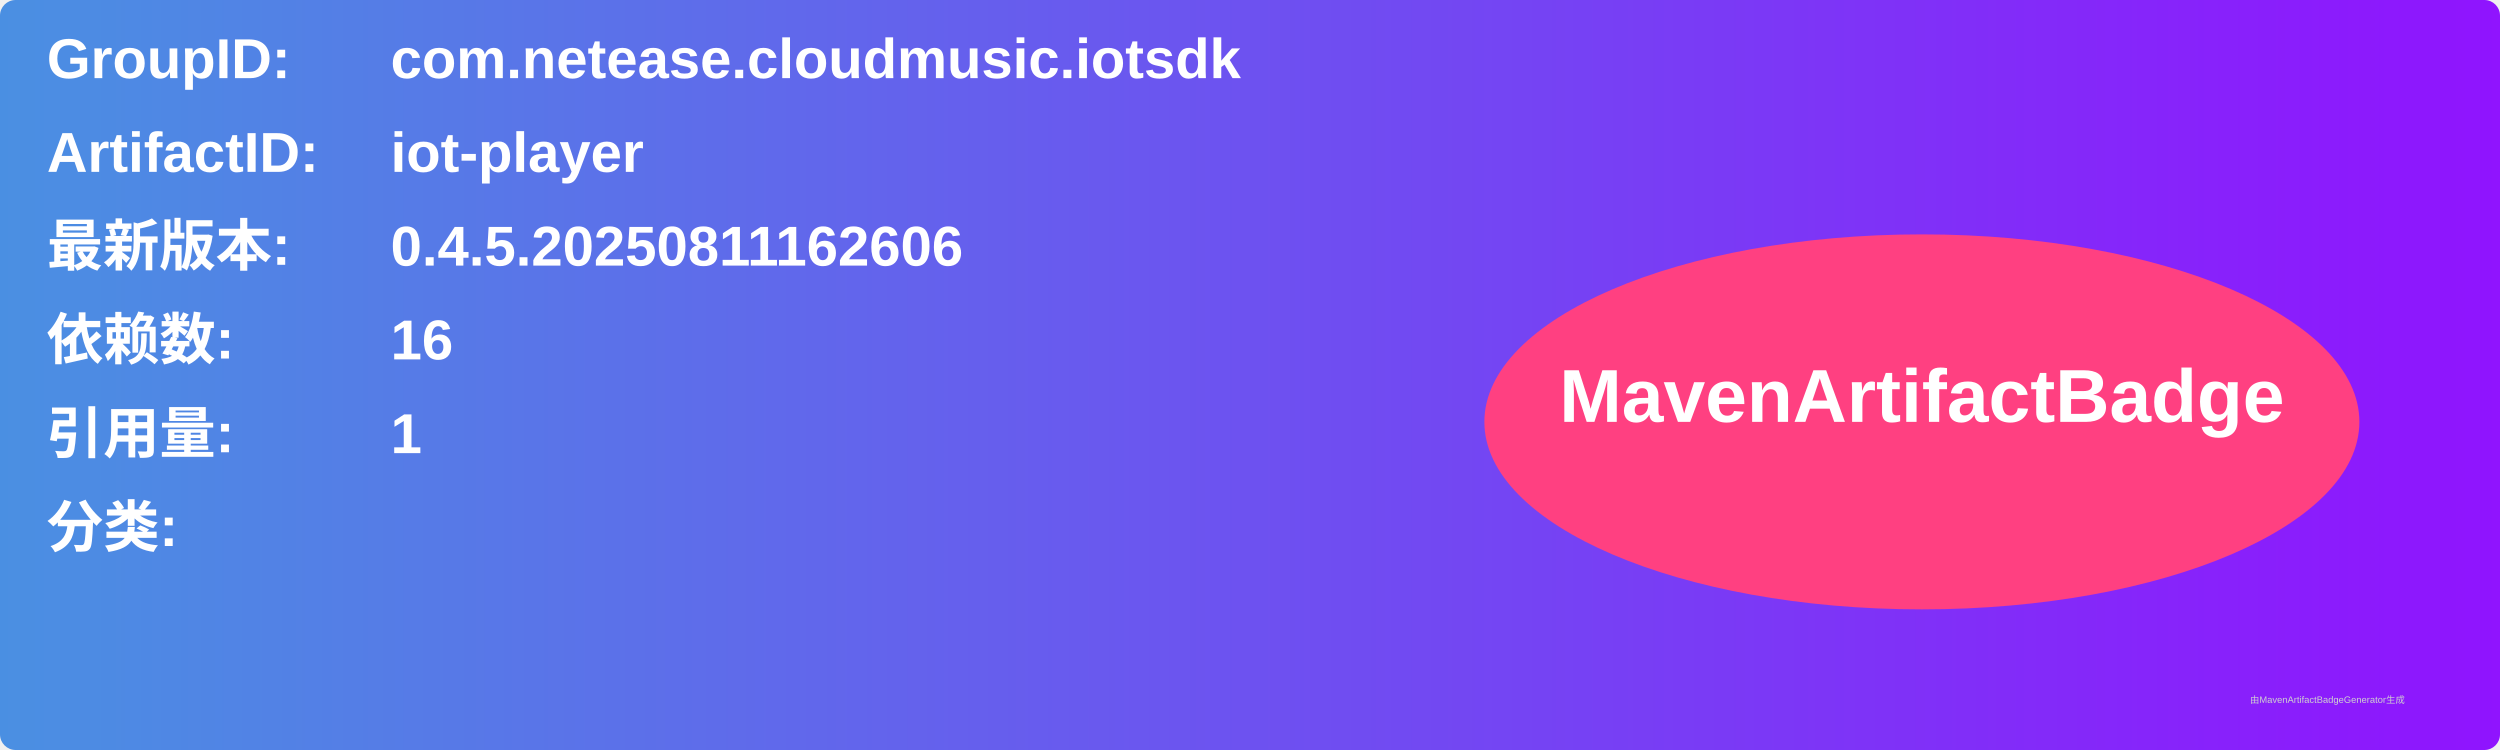
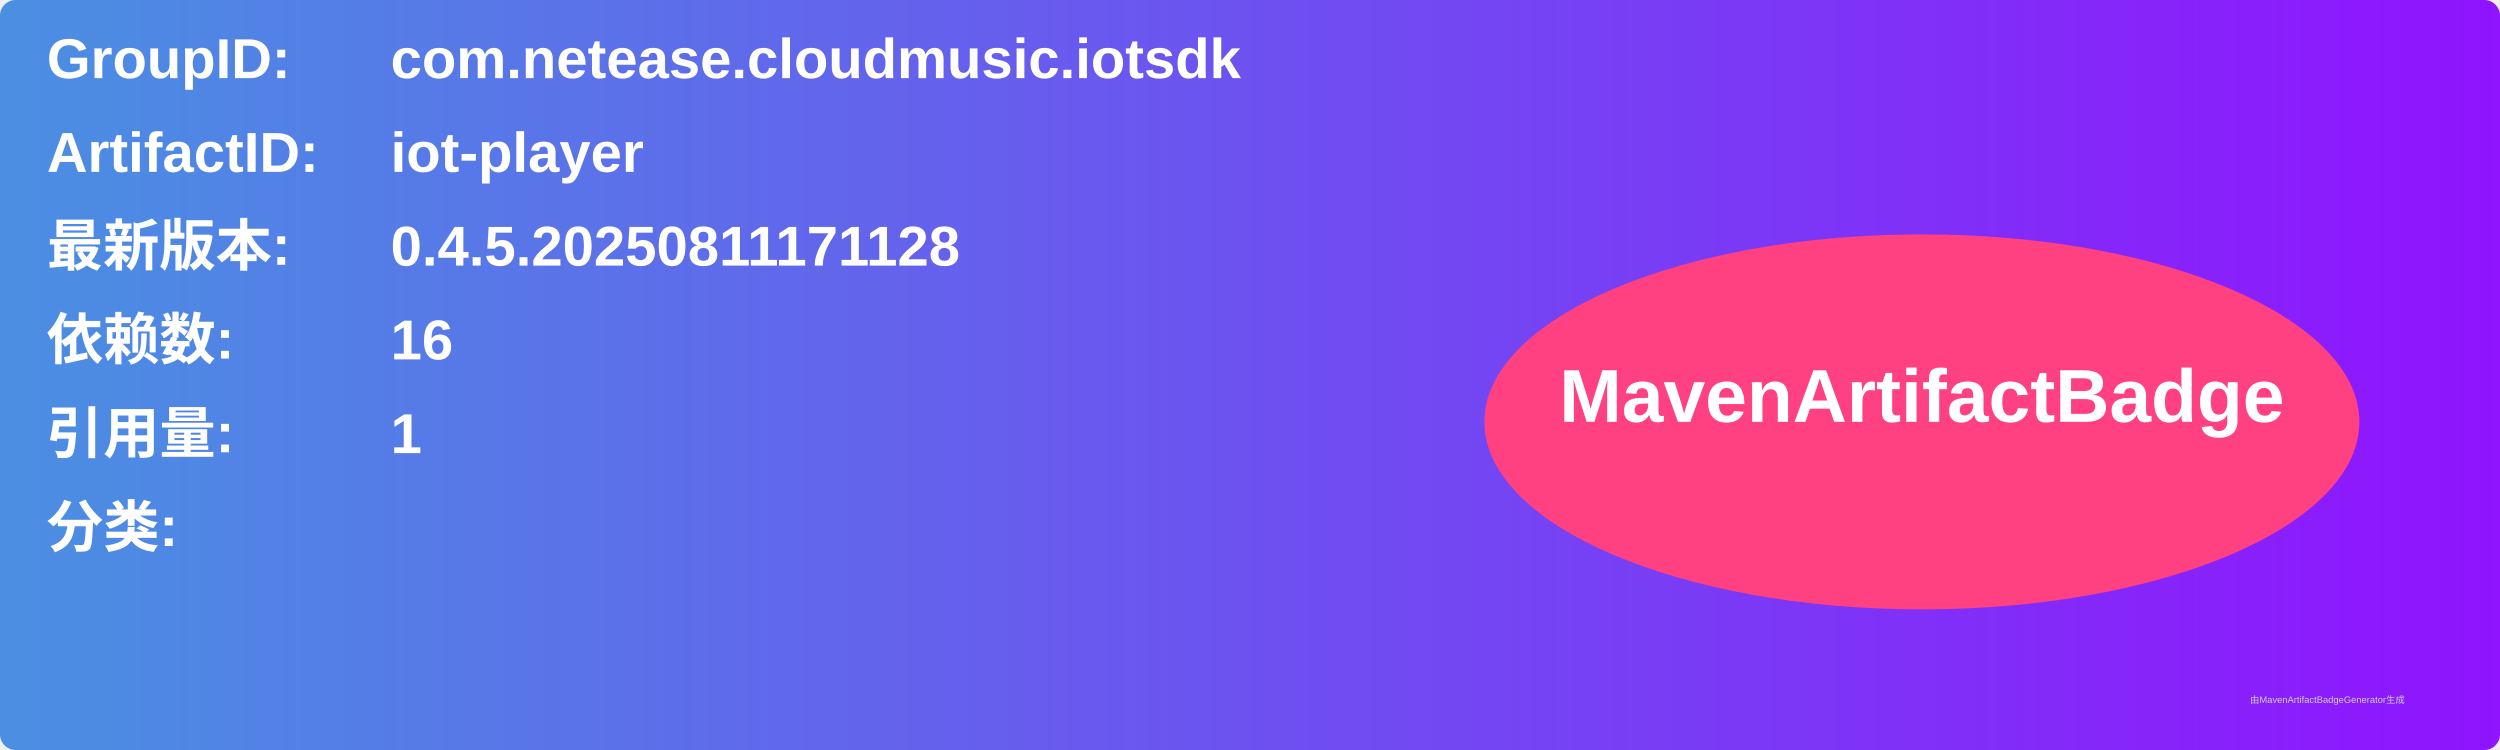
<svg xmlns="http://www.w3.org/2000/svg" width="800" height="240" viewBox="0 0 800 240">
  <linearGradient id="grad" x1="0%" y1="0%" x2="100%" y2="0%">
    <stop offset="0%" stop-color="#4a90e2" />
    <stop offset="100%" stop-color="#9013fe" />
  </linearGradient>
  <rect width="100%" height="100%" rx="5" ry="5" fill="url(#grad)" />
  <g transform="translate(15, 15)">
    <text x="0" y="10" font-family="Arial" font-size="18" fill="white" font-weight="bold" width="260">GroupID:</text>
    <text x="110" y="10" font-family="Arial" font-size="18" fill="white" font-weight="bold" width="460">com.netease.cloudmusic.iotsdk</text>
    <text x="0" y="40" font-family="Arial" font-size="18" fill="white" font-weight="bold" width="260">ArtifactID:</text>
    <text x="110" y="40" font-family="Arial" font-size="18" fill="white" font-weight="bold" width="460">iot-player</text>
    <text x="0" y="70" font-family="Arial" font-size="18" fill="white" font-weight="bold">最新版本:</text>
    <text x="110" y="70" font-family="Arial" font-size="18" fill="white" font-weight="bold">
-       <tspan font-weight="bold">0.4.5.20250811162606</tspan>
+       <tspan font-weight="bold">0.4.5.20250811171128</tspan>
    </text>
    <text x="0" y="100" font-family="Arial" font-size="18" fill="white" font-weight="bold">依赖数: </text>
    <text x="110" y="100" font-family="Arial" font-size="18" fill="white">
      <tspan font-weight="bold">16</tspan>
    </text>
    <text x="0" y="130" font-family="Arial" font-size="18" fill="white" font-weight="bold">引用量: </text>
    <text x="110" y="130" font-family="Arial" font-size="18" fill="white">
      <tspan font-weight="bold">1</tspan>
    </text>
    <text x="0" y="160" font-family="Arial" font-size="18" fill="white" font-weight="bold">分类:</text>
    <text x="10" y="190" font-family="Arial" font-size="10" fill="white">
      <tspan font-weight="bold" />
    </text>
    <ellipse cx="600" cy="120" rx="140" ry="60" fill="#ff4081" />
    <text x="600" y="120" text-anchor="middle" font-family="Arial" font-size="24" fill="white" font-weight="bold">MavenArtifactBadge</text>
  </g>
  <text x="720" y="225" font-family="Arial" font-size="3" fill="#d0d0d0">由MavenArtifactBadgeGenerator生成</text>
</svg>
